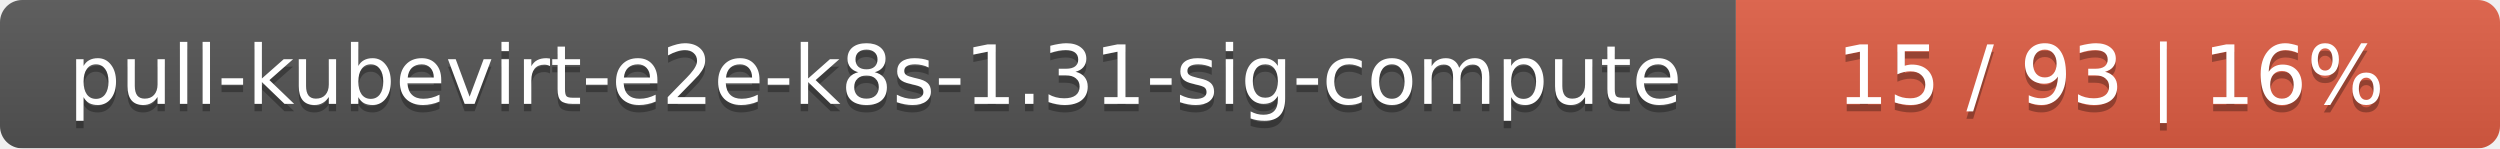
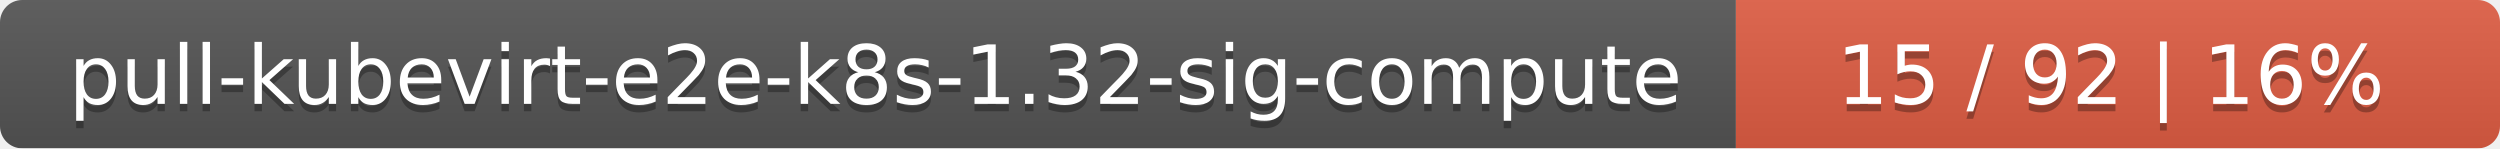
<svg xmlns="http://www.w3.org/2000/svg" width="337" height="20">
  <linearGradient id="smooth" x2="0" y2="100%">
    <stop offset="0" stop-color="#bbb" stop-opacity=".1" />
    <stop offset="1" stop-opacity=".1" />
  </linearGradient>
  <mask id="round">
    <rect width="337" height="20" rx="3" fill="#fff" />
  </mask>
  <g mask="url(#round)">
    <rect width="234" height="20" fill="#555" />
    <rect x="234" width="103" height="20" fill="#e05d44" />
    <rect width="337" height="20" fill="url(#smooth)" />
  </g>
  <g fill="#fff" text-anchor="middle" font-family="DejaVu Sans,Verdana,Geneva,sans-serif" font-size="11">
-     <text x="118" y="15" fill="#010101" fill-opacity=".3">pull-kubevirt-e2e-k8s-1.31-sig-compute</text>
-     <text x="118" y="14">pull-kubevirt-e2e-k8s-1.31-sig-compute</text>
-     <text x="284.5" y="15" fill="#010101" fill-opacity=".3">15 / 93    |    16%</text>
-     <text x="284.5" y="14">15 / 93    |    16%</text>
+     <text x="118" y="15" fill="#010101" fill-opacity=".3">pull-kubevirt-e2e-k8s-1.32-sig-compute</text>
+     <text x="118" y="14">pull-kubevirt-e2e-k8s-1.32-sig-compute</text>
+     <text x="284.5" y="15" fill="#010101" fill-opacity=".3">15 / 92    |    16%</text>
+     <text x="284.5" y="14">15 / 92    |    16%</text>
  </g>
</svg>
